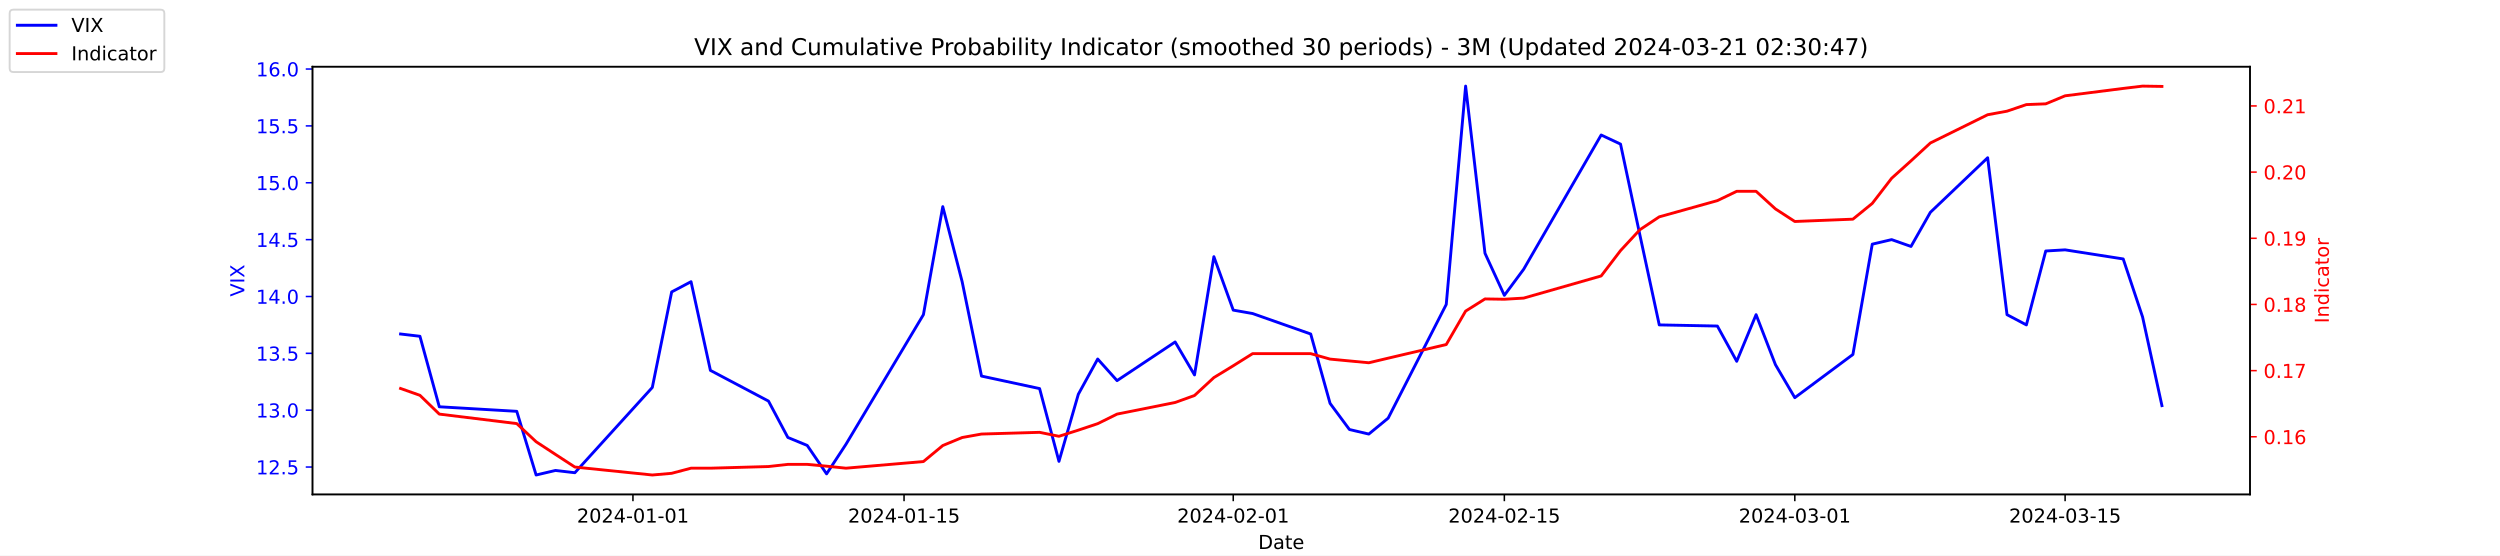
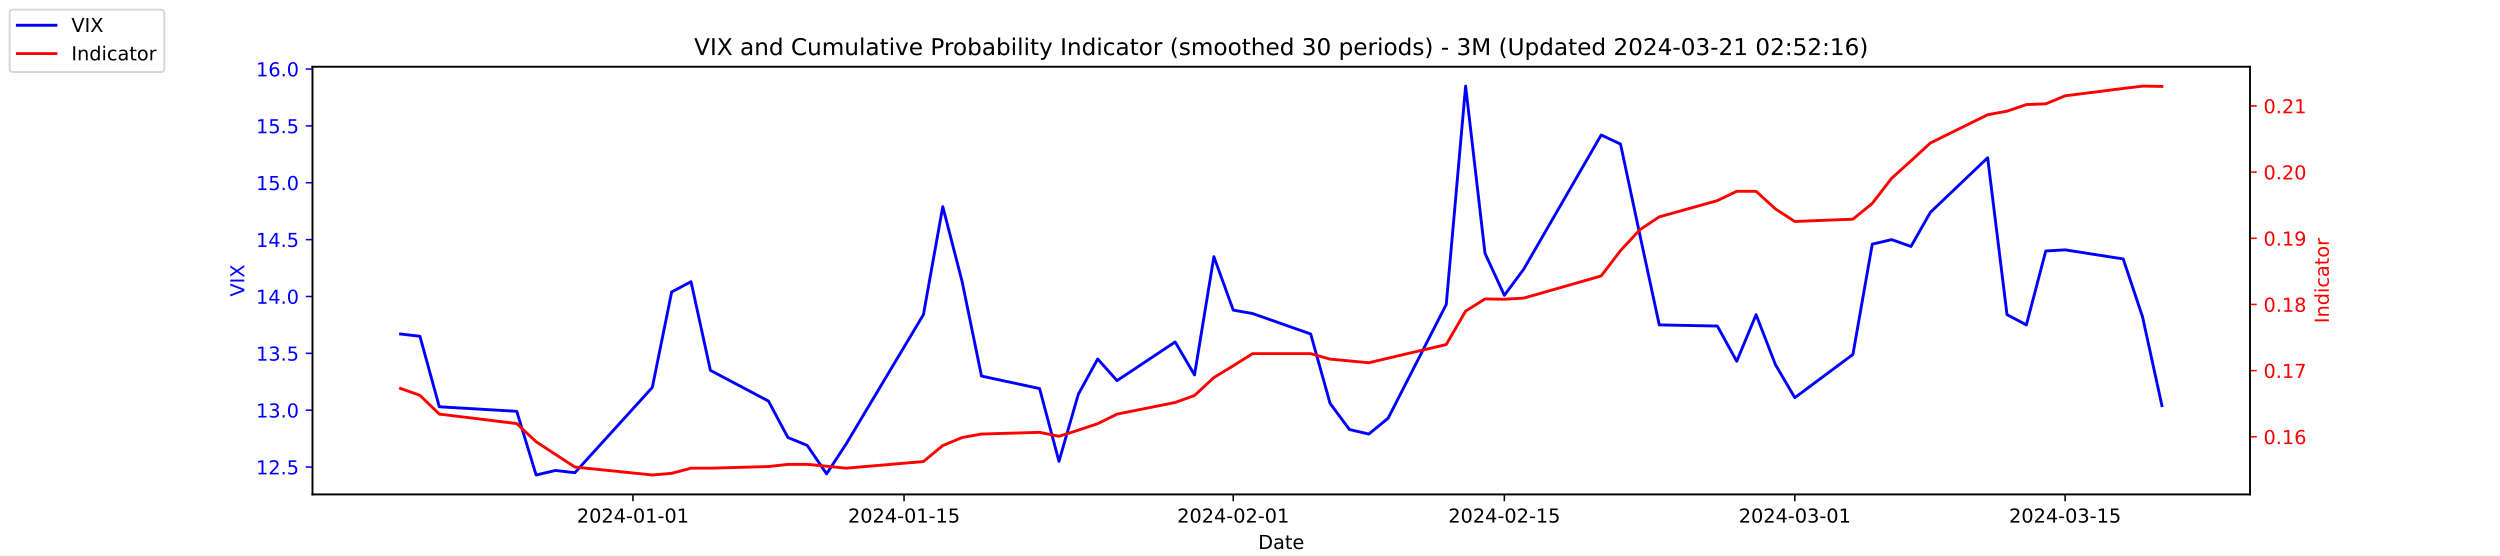
<svg xmlns="http://www.w3.org/2000/svg" xmlns:xlink="http://www.w3.org/1999/xlink" width="1296pt" height="288pt" viewBox="0 0 1296 288" version="1.1">
  <defs>
    <style type="text/css">*{stroke-linejoin: round; stroke-linecap: butt}</style>
  </defs>
  <g id="figure_1">
    <g id="patch_1">
      <path d="M 0 288  L 1296 288  L 1296 0  L 0 0  z " style="fill: #ffffff" />
    </g>
    <g id="axes_1">
      <g id="patch_2">
        <path d="M 162 256.32  L 1166.4 256.32  L 1166.4 34.56  L 162 34.56  z " style="fill: #ffffff" />
      </g>
      <g id="matplotlib.axis_1">
        <g id="xtick_1">
          <g id="line2d_1">
            <defs>
-               <path id="m06b778bde9" d="M 0 0  L 0 3.5  " style="stroke: #000000; stroke-width: 0.8" />
+               <path id="m23dea04b73" d="M 0 0  L 0 3.5  " style="stroke: #000000; stroke-width: 0.8" />
            </defs>
            <g>
-               <use xlink:href="#m06b778bde9" x="328.117" y="256.32" style="stroke: #000000; stroke-width: 0.8" />
+               <use xlink:href="#m23dea04b73" x="328.117" y="256.32" style="stroke: #000000; stroke-width: 0.8" />
            </g>
          </g>
          <g id="text_1">
            <g transform="translate(299.0595 270.9184) scale(0.1 -0.1)">
              <defs>
                <path id="DejaVuSans-32" d="M 1228 531  L 3431 531  L 3431 0  L 469 0  L 469 531  Q 828 903 1448 1529  Q 2069 2156 2228 2338  Q 2531 2678 2651 2914  Q 2772 3150 2772 3378  Q 2772 3750 2511 3984  Q 2250 4219 1831 4219  Q 1534 4219 1204 4116  Q 875 4013 500 3803  L 500 4441  Q 881 4594 1212 4672  Q 1544 4750 1819 4750  Q 2544 4750 2975 4387  Q 3406 4025 3406 3419  Q 3406 3131 3298 2873  Q 3191 2616 2906 2266  Q 2828 2175 2409 1742  Q 1991 1309 1228 531  z " transform="scale(0.015625)" />
                <path id="DejaVuSans-30" d="M 2034 4250  Q 1547 4250 1301 3770  Q 1056 3291 1056 2328  Q 1056 1369 1301 889  Q 1547 409 2034 409  Q 2525 409 2770 889  Q 3016 1369 3016 2328  Q 3016 3291 2770 3770  Q 2525 4250 2034 4250  z M 2034 4750  Q 2819 4750 3233 4129  Q 3647 3509 3647 2328  Q 3647 1150 3233 529  Q 2819 -91 2034 -91  Q 1250 -91 836 529  Q 422 1150 422 2328  Q 422 3509 836 4129  Q 1250 4750 2034 4750  z " transform="scale(0.015625)" />
                <path id="DejaVuSans-34" d="M 2419 4116  L 825 1625  L 2419 1625  L 2419 4116  z M 2253 4666  L 3047 4666  L 3047 1625  L 3713 1625  L 3713 1100  L 3047 1100  L 3047 0  L 2419 0  L 2419 1100  L 313 1100  L 313 1709  L 2253 4666  z " transform="scale(0.015625)" />
                <path id="DejaVuSans-2d" d="M 313 2009  L 1997 2009  L 1997 1497  L 313 1497  L 313 2009  z " transform="scale(0.015625)" />
                <path id="DejaVuSans-31" d="M 794 531  L 1825 531  L 1825 4091  L 703 3866  L 703 4441  L 1819 4666  L 2450 4666  L 2450 531  L 3481 531  L 3481 0  L 794 0  L 794 531  z " transform="scale(0.015625)" />
              </defs>
              <use xlink:href="#DejaVuSans-32" />
              <use xlink:href="#DejaVuSans-30" x="63.623" />
              <use xlink:href="#DejaVuSans-32" x="127.246" />
              <use xlink:href="#DejaVuSans-34" x="190.869" />
              <use xlink:href="#DejaVuSans-2d" x="254.492" />
              <use xlink:href="#DejaVuSans-30" x="290.576" />
              <use xlink:href="#DejaVuSans-31" x="354.199" />
              <use xlink:href="#DejaVuSans-2d" x="417.822" />
              <use xlink:href="#DejaVuSans-30" x="453.906" />
              <use xlink:href="#DejaVuSans-31" x="517.529" />
            </g>
          </g>
        </g>
        <g id="xtick_2">
          <g id="line2d_2">
            <g>
-               <use xlink:href="#m06b778bde9" x="468.657" y="256.32" style="stroke: #000000; stroke-width: 0.8" />
+               <use xlink:href="#m23dea04b73" x="468.657" y="256.32" style="stroke: #000000; stroke-width: 0.8" />
            </g>
          </g>
          <g id="text_2">
            <g transform="translate(439.5994 270.9184) scale(0.1 -0.1)">
              <defs>
                <path id="DejaVuSans-35" d="M 691 4666  L 3169 4666  L 3169 4134  L 1269 4134  L 1269 2991  Q 1406 3038 1543 3061  Q 1681 3084 1819 3084  Q 2600 3084 3056 2656  Q 3513 2228 3513 1497  Q 3513 744 3044 326  Q 2575 -91 1722 -91  Q 1428 -91 1123 -41  Q 819 9 494 109  L 494 744  Q 775 591 1075 516  Q 1375 441 1709 441  Q 2250 441 2565 725  Q 2881 1009 2881 1497  Q 2881 1984 2565 2268  Q 2250 2553 1709 2553  Q 1456 2553 1204 2497  Q 953 2441 691 2322  L 691 4666  z " transform="scale(0.015625)" />
              </defs>
              <use xlink:href="#DejaVuSans-32" />
              <use xlink:href="#DejaVuSans-30" x="63.623" />
              <use xlink:href="#DejaVuSans-32" x="127.246" />
              <use xlink:href="#DejaVuSans-34" x="190.869" />
              <use xlink:href="#DejaVuSans-2d" x="254.492" />
              <use xlink:href="#DejaVuSans-30" x="290.576" />
              <use xlink:href="#DejaVuSans-31" x="354.199" />
              <use xlink:href="#DejaVuSans-2d" x="417.822" />
              <use xlink:href="#DejaVuSans-31" x="453.906" />
              <use xlink:href="#DejaVuSans-35" x="517.529" />
            </g>
          </g>
        </g>
        <g id="xtick_3">
          <g id="line2d_3">
            <g>
-               <use xlink:href="#m06b778bde9" x="639.313" y="256.32" style="stroke: #000000; stroke-width: 0.8" />
+               <use xlink:href="#m23dea04b73" x="639.313" y="256.32" style="stroke: #000000; stroke-width: 0.8" />
            </g>
          </g>
          <g id="text_3">
            <g transform="translate(610.2549 270.9184) scale(0.1 -0.1)">
              <use xlink:href="#DejaVuSans-32" />
              <use xlink:href="#DejaVuSans-30" x="63.623" />
              <use xlink:href="#DejaVuSans-32" x="127.246" />
              <use xlink:href="#DejaVuSans-34" x="190.869" />
              <use xlink:href="#DejaVuSans-2d" x="254.492" />
              <use xlink:href="#DejaVuSans-30" x="290.576" />
              <use xlink:href="#DejaVuSans-32" x="354.199" />
              <use xlink:href="#DejaVuSans-2d" x="417.822" />
              <use xlink:href="#DejaVuSans-30" x="453.906" />
              <use xlink:href="#DejaVuSans-31" x="517.529" />
            </g>
          </g>
        </g>
        <g id="xtick_4">
          <g id="line2d_4">
            <g>
-               <use xlink:href="#m06b778bde9" x="779.853" y="256.32" style="stroke: #000000; stroke-width: 0.8" />
+               <use xlink:href="#m23dea04b73" x="779.853" y="256.32" style="stroke: #000000; stroke-width: 0.8" />
            </g>
          </g>
          <g id="text_4">
            <g transform="translate(750.7948 270.9184) scale(0.1 -0.1)">
              <use xlink:href="#DejaVuSans-32" />
              <use xlink:href="#DejaVuSans-30" x="63.623" />
              <use xlink:href="#DejaVuSans-32" x="127.246" />
              <use xlink:href="#DejaVuSans-34" x="190.869" />
              <use xlink:href="#DejaVuSans-2d" x="254.492" />
              <use xlink:href="#DejaVuSans-30" x="290.576" />
              <use xlink:href="#DejaVuSans-32" x="354.199" />
              <use xlink:href="#DejaVuSans-2d" x="417.822" />
              <use xlink:href="#DejaVuSans-31" x="453.906" />
              <use xlink:href="#DejaVuSans-35" x="517.529" />
            </g>
          </g>
        </g>
        <g id="xtick_5">
          <g id="line2d_5">
            <g>
-               <use xlink:href="#m06b778bde9" x="930.431" y="256.32" style="stroke: #000000; stroke-width: 0.8" />
+               <use xlink:href="#m23dea04b73" x="930.431" y="256.32" style="stroke: #000000; stroke-width: 0.8" />
            </g>
          </g>
          <g id="text_5">
            <g transform="translate(901.3732 270.9184) scale(0.1 -0.1)">
              <defs>
                <path id="DejaVuSans-33" d="M 2597 2516  Q 3050 2419 3304 2112  Q 3559 1806 3559 1356  Q 3559 666 3084 287  Q 2609 -91 1734 -91  Q 1441 -91 1130 -33  Q 819 25 488 141  L 488 750  Q 750 597 1062 519  Q 1375 441 1716 441  Q 2309 441 2620 675  Q 2931 909 2931 1356  Q 2931 1769 2642 2001  Q 2353 2234 1838 2234  L 1294 2234  L 1294 2753  L 1863 2753  Q 2328 2753 2575 2939  Q 2822 3125 2822 3475  Q 2822 3834 2567 4026  Q 2313 4219 1838 4219  Q 1578 4219 1281 4162  Q 984 4106 628 3988  L 628 4550  Q 988 4650 1302 4700  Q 1616 4750 1894 4750  Q 2613 4750 3031 4423  Q 3450 4097 3450 3541  Q 3450 3153 3228 2886  Q 3006 2619 2597 2516  z " transform="scale(0.015625)" />
              </defs>
              <use xlink:href="#DejaVuSans-32" />
              <use xlink:href="#DejaVuSans-30" x="63.623" />
              <use xlink:href="#DejaVuSans-32" x="127.246" />
              <use xlink:href="#DejaVuSans-34" x="190.869" />
              <use xlink:href="#DejaVuSans-2d" x="254.492" />
              <use xlink:href="#DejaVuSans-30" x="290.576" />
              <use xlink:href="#DejaVuSans-33" x="354.199" />
              <use xlink:href="#DejaVuSans-2d" x="417.822" />
              <use xlink:href="#DejaVuSans-30" x="453.906" />
              <use xlink:href="#DejaVuSans-31" x="517.529" />
            </g>
          </g>
        </g>
        <g id="xtick_6">
          <g id="line2d_6">
            <g>
-               <use xlink:href="#m06b778bde9" x="1070.553" y="256.32" style="stroke: #000000; stroke-width: 0.8" />
+               <use xlink:href="#m23dea04b73" x="1070.553" y="256.32" style="stroke: #000000; stroke-width: 0.8" />
            </g>
          </g>
          <g id="text_6">
            <g transform="translate(1041.495 270.9184) scale(0.1 -0.1)">
              <use xlink:href="#DejaVuSans-32" />
              <use xlink:href="#DejaVuSans-30" x="63.623" />
              <use xlink:href="#DejaVuSans-32" x="127.246" />
              <use xlink:href="#DejaVuSans-34" x="190.869" />
              <use xlink:href="#DejaVuSans-2d" x="254.492" />
              <use xlink:href="#DejaVuSans-30" x="290.576" />
              <use xlink:href="#DejaVuSans-33" x="354.199" />
              <use xlink:href="#DejaVuSans-2d" x="417.822" />
              <use xlink:href="#DejaVuSans-31" x="453.906" />
              <use xlink:href="#DejaVuSans-35" x="517.529" />
            </g>
          </g>
        </g>
        <g id="text_7">
          <g transform="translate(652.2492 284.5966) scale(0.1 -0.1)">
            <defs>
              <path id="DejaVuSans-44" d="M 1259 4147  L 1259 519  L 2022 519  Q 2988 519 3436 956  Q 3884 1394 3884 2338  Q 3884 3275 3436 3711  Q 2988 4147 2022 4147  L 1259 4147  z M 628 4666  L 1925 4666  Q 3281 4666 3915 4102  Q 4550 3538 4550 2338  Q 4550 1131 3912 565  Q 3275 0 1925 0  L 628 0  L 628 4666  z " transform="scale(0.015625)" />
              <path id="DejaVuSans-61" d="M 2194 1759  Q 1497 1759 1228 1600  Q 959 1441 959 1056  Q 959 750 1161 570  Q 1363 391 1709 391  Q 2188 391 2477 730  Q 2766 1069 2766 1631  L 2766 1759  L 2194 1759  z M 3341 1997  L 3341 0  L 2766 0  L 2766 531  Q 2569 213 2275 61  Q 1981 -91 1556 -91  Q 1019 -91 701 211  Q 384 513 384 1019  Q 384 1609 779 1909  Q 1175 2209 1959 2209  L 2766 2209  L 2766 2266  Q 2766 2663 2505 2880  Q 2244 3097 1772 3097  Q 1472 3097 1187 3025  Q 903 2953 641 2809  L 641 3341  Q 956 3463 1253 3523  Q 1550 3584 1831 3584  Q 2591 3584 2966 3190  Q 3341 2797 3341 1997  z " transform="scale(0.015625)" />
              <path id="DejaVuSans-74" d="M 1172 4494  L 1172 3500  L 2356 3500  L 2356 3053  L 1172 3053  L 1172 1153  Q 1172 725 1289 603  Q 1406 481 1766 481  L 2356 481  L 2356 0  L 1766 0  Q 1100 0 847 248  Q 594 497 594 1153  L 594 3053  L 172 3053  L 172 3500  L 594 3500  L 594 4494  L 1172 4494  z " transform="scale(0.015625)" />
              <path id="DejaVuSans-65" d="M 3597 1894  L 3597 1613  L 953 1613  Q 991 1019 1311 708  Q 1631 397 2203 397  Q 2534 397 2845 478  Q 3156 559 3463 722  L 3463 178  Q 3153 47 2828 -22  Q 2503 -91 2169 -91  Q 1331 -91 842 396  Q 353 884 353 1716  Q 353 2575 817 3079  Q 1281 3584 2069 3584  Q 2775 3584 3186 3129  Q 3597 2675 3597 1894  z M 3022 2063  Q 3016 2534 2758 2815  Q 2500 3097 2075 3097  Q 1594 3097 1305 2825  Q 1016 2553 972 2059  L 3022 2063  z " transform="scale(0.015625)" />
            </defs>
            <use xlink:href="#DejaVuSans-44" />
            <use xlink:href="#DejaVuSans-61" x="77.002" />
            <use xlink:href="#DejaVuSans-74" x="138.281" />
            <use xlink:href="#DejaVuSans-65" x="177.49" />
          </g>
        </g>
      </g>
      <g id="matplotlib.axis_2">
        <g id="ytick_1">
          <g id="line2d_7">
            <defs>
-               <path id="m1f80be4974" d="M 0 0  L -3.5 0  " style="stroke: #0000ff; stroke-width: 0.8" />
+               <path id="m396285d106" d="M 0 0  L -3.5 0  " style="stroke: #0000ff; stroke-width: 0.8" />
            </defs>
            <g>
-               <use xlink:href="#m1f80be4974" x="162" y="242.114" style="fill: #0000ff; stroke: #0000ff; stroke-width: 0.8" />
+               <use xlink:href="#m396285d106" x="162" y="242.114" style="fill: #0000ff; stroke: #0000ff; stroke-width: 0.8" />
            </g>
          </g>
          <g id="text_8">
            <g style="fill: #0000ff" transform="translate(132.7344 245.9129) scale(0.1 -0.1)">
              <defs>
                <path id="DejaVuSans-2e" d="M 684 794  L 1344 794  L 1344 0  L 684 0  L 684 794  z " transform="scale(0.015625)" />
              </defs>
              <use xlink:href="#DejaVuSans-31" />
              <use xlink:href="#DejaVuSans-32" x="63.623" />
              <use xlink:href="#DejaVuSans-2e" x="127.246" />
              <use xlink:href="#DejaVuSans-35" x="159.033" />
            </g>
          </g>
        </g>
        <g id="ytick_2">
          <g id="line2d_8">
            <g>
-               <use xlink:href="#m1f80be4974" x="162" y="212.64" style="fill: #0000ff; stroke: #0000ff; stroke-width: 0.8" />
+               <use xlink:href="#m396285d106" x="162" y="212.64" style="fill: #0000ff; stroke: #0000ff; stroke-width: 0.8" />
            </g>
          </g>
          <g id="text_9">
            <g style="fill: #0000ff" transform="translate(132.7344 216.4392) scale(0.1 -0.1)">
              <use xlink:href="#DejaVuSans-31" />
              <use xlink:href="#DejaVuSans-33" x="63.623" />
              <use xlink:href="#DejaVuSans-2e" x="127.246" />
              <use xlink:href="#DejaVuSans-30" x="159.033" />
            </g>
          </g>
        </g>
        <g id="ytick_3">
          <g id="line2d_9">
            <g>
-               <use xlink:href="#m1f80be4974" x="162" y="183.166" style="fill: #0000ff; stroke: #0000ff; stroke-width: 0.8" />
+               <use xlink:href="#m396285d106" x="162" y="183.166" style="fill: #0000ff; stroke: #0000ff; stroke-width: 0.8" />
            </g>
          </g>
          <g id="text_10">
            <g style="fill: #0000ff" transform="translate(132.7344 186.9656) scale(0.1 -0.1)">
              <use xlink:href="#DejaVuSans-31" />
              <use xlink:href="#DejaVuSans-33" x="63.623" />
              <use xlink:href="#DejaVuSans-2e" x="127.246" />
              <use xlink:href="#DejaVuSans-35" x="159.033" />
            </g>
          </g>
        </g>
        <g id="ytick_4">
          <g id="line2d_10">
            <g>
-               <use xlink:href="#m1f80be4974" x="162" y="153.693" style="fill: #0000ff; stroke: #0000ff; stroke-width: 0.8" />
+               <use xlink:href="#m396285d106" x="162" y="153.693" style="fill: #0000ff; stroke: #0000ff; stroke-width: 0.8" />
            </g>
          </g>
          <g id="text_11">
            <g style="fill: #0000ff" transform="translate(132.7344 157.4919) scale(0.1 -0.1)">
              <use xlink:href="#DejaVuSans-31" />
              <use xlink:href="#DejaVuSans-34" x="63.623" />
              <use xlink:href="#DejaVuSans-2e" x="127.246" />
              <use xlink:href="#DejaVuSans-30" x="159.033" />
            </g>
          </g>
        </g>
        <g id="ytick_5">
          <g id="line2d_11">
            <g>
-               <use xlink:href="#m1f80be4974" x="162" y="124.219" style="fill: #0000ff; stroke: #0000ff; stroke-width: 0.8" />
+               <use xlink:href="#m396285d106" x="162" y="124.219" style="fill: #0000ff; stroke: #0000ff; stroke-width: 0.8" />
            </g>
          </g>
          <g id="text_12">
            <g style="fill: #0000ff" transform="translate(132.7344 128.0182) scale(0.1 -0.1)">
              <use xlink:href="#DejaVuSans-31" />
              <use xlink:href="#DejaVuSans-34" x="63.623" />
              <use xlink:href="#DejaVuSans-2e" x="127.246" />
              <use xlink:href="#DejaVuSans-35" x="159.033" />
            </g>
          </g>
        </g>
        <g id="ytick_6">
          <g id="line2d_12">
            <g>
-               <use xlink:href="#m1f80be4974" x="162" y="94.745" style="fill: #0000ff; stroke: #0000ff; stroke-width: 0.8" />
+               <use xlink:href="#m396285d106" x="162" y="94.745" style="fill: #0000ff; stroke: #0000ff; stroke-width: 0.8" />
            </g>
          </g>
          <g id="text_13">
            <g style="fill: #0000ff" transform="translate(132.7344 98.5445) scale(0.1 -0.1)">
              <use xlink:href="#DejaVuSans-31" />
              <use xlink:href="#DejaVuSans-35" x="63.623" />
              <use xlink:href="#DejaVuSans-2e" x="127.246" />
              <use xlink:href="#DejaVuSans-30" x="159.033" />
            </g>
          </g>
        </g>
        <g id="ytick_7">
          <g id="line2d_13">
            <g>
-               <use xlink:href="#m1f80be4974" x="162" y="65.272" style="fill: #0000ff; stroke: #0000ff; stroke-width: 0.8" />
+               <use xlink:href="#m396285d106" x="162" y="65.272" style="fill: #0000ff; stroke: #0000ff; stroke-width: 0.8" />
            </g>
          </g>
          <g id="text_14">
            <g style="fill: #0000ff" transform="translate(132.7344 69.07082) scale(0.1 -0.1)">
              <use xlink:href="#DejaVuSans-31" />
              <use xlink:href="#DejaVuSans-35" x="63.623" />
              <use xlink:href="#DejaVuSans-2e" x="127.246" />
              <use xlink:href="#DejaVuSans-35" x="159.033" />
            </g>
          </g>
        </g>
        <g id="ytick_8">
          <g id="line2d_14">
            <g>
-               <use xlink:href="#m1f80be4974" x="162" y="35.798" style="fill: #0000ff; stroke: #0000ff; stroke-width: 0.8" />
+               <use xlink:href="#m396285d106" x="162" y="35.798" style="fill: #0000ff; stroke: #0000ff; stroke-width: 0.8" />
            </g>
          </g>
          <g id="text_15">
            <g style="fill: #0000ff" transform="translate(132.7344 39.59714) scale(0.1 -0.1)">
              <defs>
                <path id="DejaVuSans-36" d="M 2113 2584  Q 1688 2584 1439 2293  Q 1191 2003 1191 1497  Q 1191 994 1439 701  Q 1688 409 2113 409  Q 2538 409 2786 701  Q 3034 994 3034 1497  Q 3034 2003 2786 2293  Q 2538 2584 2113 2584  z M 3366 4563  L 3366 3988  Q 3128 4100 2886 4159  Q 2644 4219 2406 4219  Q 1781 4219 1451 3797  Q 1122 3375 1075 2522  Q 1259 2794 1537 2939  Q 1816 3084 2150 3084  Q 2853 3084 3261 2657  Q 3669 2231 3669 1497  Q 3669 778 3244 343  Q 2819 -91 2113 -91  Q 1303 -91 875 529  Q 447 1150 447 2328  Q 447 3434 972 4092  Q 1497 4750 2381 4750  Q 2619 4750 2861 4703  Q 3103 4656 3366 4563  z " transform="scale(0.015625)" />
              </defs>
              <use xlink:href="#DejaVuSans-31" />
              <use xlink:href="#DejaVuSans-36" x="63.623" />
              <use xlink:href="#DejaVuSans-2e" x="127.246" />
              <use xlink:href="#DejaVuSans-30" x="159.033" />
            </g>
          </g>
        </g>
        <g id="text_16">
          <g style="fill: #0000ff" transform="translate(126.6547 153.7603) rotate(-90) scale(0.1 -0.1)">
            <defs>
              <path id="DejaVuSans-56" d="M 1831 0  L 50 4666  L 709 4666  L 2188 738  L 3669 4666  L 4325 4666  L 2547 0  L 1831 0  z " transform="scale(0.015625)" />
              <path id="DejaVuSans-49" d="M 628 4666  L 1259 4666  L 1259 0  L 628 0  L 628 4666  z " transform="scale(0.015625)" />
              <path id="DejaVuSans-58" d="M 403 4666  L 1081 4666  L 2241 2931  L 3406 4666  L 4084 4666  L 2584 2425  L 4184 0  L 3506 0  L 2194 1984  L 872 0  L 191 0  L 1856 2491  L 403 4666  z " transform="scale(0.015625)" />
            </defs>
            <use xlink:href="#DejaVuSans-56" />
            <use xlink:href="#DejaVuSans-49" x="68.408" />
            <use xlink:href="#DejaVuSans-58" x="97.9" />
          </g>
        </g>
      </g>
      <g id="line2d_15">
-         <path d="M 207.655 173.145  L 217.693 174.324  L 227.732 210.872  L 267.886 213.23  L 277.924 246.24  L 287.963 243.882  L 298.002 245.061  L 338.156 200.851  L 348.194 151.335  L 358.233 146.029  L 368.272 192.008  L 398.387 207.924  L 408.426 226.787  L 418.464 230.914  L 428.503 245.651  L 438.541 230.324  L 478.696 163.124  L 488.734 107.124  L 498.773 146.029  L 508.811 194.956  L 538.927 201.44  L 548.966 239.166  L 559.004 204.387  L 569.043 186.114  L 579.081 197.314  L 609.197 177.272  L 619.236 194.366  L 629.274 133.061  L 639.313 160.766  L 649.351 162.535  L 679.467 173.145  L 689.506 209.103  L 699.544 222.661  L 709.583 225.019  L 719.621 216.766  L 749.737 157.819  L 759.775 44.64  L 769.814 131.293  L 779.853 153.103  L 789.891 139.545  L 830.045 69.987  L 840.084 74.703  L 850.123 121.861  L 860.161 168.429  L 890.277 169.019  L 900.315 187.293  L 910.354 163.124  L 920.392 189.061  L 930.431 206.156  L 960.547 183.756  L 970.585 126.577  L 980.624 124.219  L 990.662 127.756  L 1000.701 110.072  L 1030.398 81.777  L 1040.437 163.124  L 1050.476 168.429  L 1060.514 130.114  L 1070.553 129.524  L 1100.668 134.24  L 1110.707 164.303  L 1120.745 210.282  " clip-path="url(#p7c8739cac2)" style="fill: none; stroke: #0000ff; stroke-width: 1.5; stroke-linecap: square" />
+         <path d="M 207.655 173.145  L 217.693 174.324  L 227.732 210.872  L 267.886 213.23  L 277.924 246.24  L 287.963 243.882  L 298.002 245.061  L 338.156 200.851  L 348.194 151.335  L 358.233 146.029  L 368.272 192.008  L 398.387 207.924  L 408.426 226.787  L 418.464 230.914  L 428.503 245.651  L 438.541 230.324  L 478.696 163.124  L 488.734 107.124  L 498.773 146.029  L 508.811 194.956  L 538.927 201.44  L 548.966 239.166  L 559.004 204.387  L 569.043 186.114  L 579.081 197.314  L 609.197 177.272  L 619.236 194.366  L 629.274 133.061  L 639.313 160.766  L 649.351 162.535  L 679.467 173.145  L 689.506 209.103  L 699.544 222.661  L 709.583 225.019  L 719.621 216.766  L 749.737 157.819  L 759.775 44.64  L 769.814 131.293  L 779.853 153.103  L 789.891 139.545  L 830.045 69.987  L 840.084 74.703  L 850.123 121.861  L 860.161 168.429  L 890.277 169.019  L 900.315 187.293  L 910.354 163.124  L 920.392 189.061  L 930.431 206.156  L 960.547 183.756  L 970.585 126.577  L 980.624 124.219  L 990.662 127.756  L 1000.701 110.072  L 1030.398 81.777  L 1040.437 163.124  L 1050.476 168.429  L 1060.514 130.114  L 1070.553 129.524  L 1100.668 134.24  L 1110.707 164.303  L 1120.745 210.282  " clip-path="url(#pebd09034b5)" style="fill: none; stroke: #0000ff; stroke-width: 1.5; stroke-linecap: square" />
      </g>
      <g id="patch_3">
        <path d="M 162 256.32  L 162 34.56  " style="fill: none; stroke: #000000; stroke-width: 0.8; stroke-linejoin: miter; stroke-linecap: square" />
      </g>
      <g id="patch_4">
        <path d="M 1166.4 256.32  L 1166.4 34.56  " style="fill: none; stroke: #000000; stroke-width: 0.8; stroke-linejoin: miter; stroke-linecap: square" />
      </g>
      <g id="patch_5">
        <path d="M 162 256.32  L 1166.4 256.32  " style="fill: none; stroke: #000000; stroke-width: 0.8; stroke-linejoin: miter; stroke-linecap: square" />
      </g>
      <g id="patch_6">
        <path d="M 162 34.56  L 1166.4 34.56  " style="fill: none; stroke: #000000; stroke-width: 0.8; stroke-linejoin: miter; stroke-linecap: square" />
      </g>
    </g>
    <g id="axes_2">
      <g id="matplotlib.axis_3">
        <g id="ytick_9">
          <g id="line2d_16">
            <defs>
-               <path id="me314e9405d" d="M 0 0  L 3.5 0  " style="stroke: #ff0000; stroke-width: 0.8" />
+               <path id="m67f8bf1cbc" d="M 0 0  L 3.5 0  " style="stroke: #ff0000; stroke-width: 0.8" />
            </defs>
            <g>
-               <use xlink:href="#me314e9405d" x="1166.4" y="226.43" style="fill: #ff0000; stroke: #ff0000; stroke-width: 0.8" />
+               <use xlink:href="#m67f8bf1cbc" x="1166.4" y="226.43" style="fill: #ff0000; stroke: #ff0000; stroke-width: 0.8" />
            </g>
          </g>
          <g id="text_17">
            <g style="fill: #ff0000" transform="translate(1173.4 230.2292) scale(0.1 -0.1)">
              <use xlink:href="#DejaVuSans-30" />
              <use xlink:href="#DejaVuSans-2e" x="63.623" />
              <use xlink:href="#DejaVuSans-31" x="95.41" />
              <use xlink:href="#DejaVuSans-36" x="159.033" />
            </g>
          </g>
        </g>
        <g id="ytick_10">
          <g id="line2d_17">
            <g>
-               <use xlink:href="#me314e9405d" x="1166.4" y="192.128" style="fill: #ff0000; stroke: #ff0000; stroke-width: 0.8" />
+               <use xlink:href="#m67f8bf1cbc" x="1166.4" y="192.128" style="fill: #ff0000; stroke: #ff0000; stroke-width: 0.8" />
            </g>
          </g>
          <g id="text_18">
            <g style="fill: #ff0000" transform="translate(1173.4 195.927) scale(0.1 -0.1)">
              <defs>
                <path id="DejaVuSans-37" d="M 525 4666  L 3525 4666  L 3525 4397  L 1831 0  L 1172 0  L 2766 4134  L 525 4134  L 525 4666  z " transform="scale(0.015625)" />
              </defs>
              <use xlink:href="#DejaVuSans-30" />
              <use xlink:href="#DejaVuSans-2e" x="63.623" />
              <use xlink:href="#DejaVuSans-31" x="95.41" />
              <use xlink:href="#DejaVuSans-37" x="159.033" />
            </g>
          </g>
        </g>
        <g id="ytick_11">
          <g id="line2d_18">
            <g>
-               <use xlink:href="#me314e9405d" x="1166.4" y="157.825" style="fill: #ff0000; stroke: #ff0000; stroke-width: 0.8" />
+               <use xlink:href="#m67f8bf1cbc" x="1166.4" y="157.825" style="fill: #ff0000; stroke: #ff0000; stroke-width: 0.8" />
            </g>
          </g>
          <g id="text_19">
            <g style="fill: #ff0000" transform="translate(1173.4 161.6247) scale(0.1 -0.1)">
              <defs>
                <path id="DejaVuSans-38" d="M 2034 2216  Q 1584 2216 1326 1975  Q 1069 1734 1069 1313  Q 1069 891 1326 650  Q 1584 409 2034 409  Q 2484 409 2743 651  Q 3003 894 3003 1313  Q 3003 1734 2745 1975  Q 2488 2216 2034 2216  z M 1403 2484  Q 997 2584 770 2862  Q 544 3141 544 3541  Q 544 4100 942 4425  Q 1341 4750 2034 4750  Q 2731 4750 3128 4425  Q 3525 4100 3525 3541  Q 3525 3141 3298 2862  Q 3072 2584 2669 2484  Q 3125 2378 3379 2068  Q 3634 1759 3634 1313  Q 3634 634 3220 271  Q 2806 -91 2034 -91  Q 1263 -91 848 271  Q 434 634 434 1313  Q 434 1759 690 2068  Q 947 2378 1403 2484  z M 1172 3481  Q 1172 3119 1398 2916  Q 1625 2713 2034 2713  Q 2441 2713 2670 2916  Q 2900 3119 2900 3481  Q 2900 3844 2670 4047  Q 2441 4250 2034 4250  Q 1625 4250 1398 4047  Q 1172 3844 1172 3481  z " transform="scale(0.015625)" />
              </defs>
              <use xlink:href="#DejaVuSans-30" />
              <use xlink:href="#DejaVuSans-2e" x="63.623" />
              <use xlink:href="#DejaVuSans-31" x="95.41" />
              <use xlink:href="#DejaVuSans-38" x="159.033" />
            </g>
          </g>
        </g>
        <g id="ytick_12">
          <g id="line2d_19">
            <g>
-               <use xlink:href="#me314e9405d" x="1166.4" y="123.523" style="fill: #ff0000; stroke: #ff0000; stroke-width: 0.8" />
+               <use xlink:href="#m67f8bf1cbc" x="1166.4" y="123.523" style="fill: #ff0000; stroke: #ff0000; stroke-width: 0.8" />
            </g>
          </g>
          <g id="text_20">
            <g style="fill: #ff0000" transform="translate(1173.4 127.3225) scale(0.1 -0.1)">
              <defs>
                <path id="DejaVuSans-39" d="M 703 97  L 703 672  Q 941 559 1184 500  Q 1428 441 1663 441  Q 2288 441 2617 861  Q 2947 1281 2994 2138  Q 2813 1869 2534 1725  Q 2256 1581 1919 1581  Q 1219 1581 811 2004  Q 403 2428 403 3163  Q 403 3881 828 4315  Q 1253 4750 1959 4750  Q 2769 4750 3195 4129  Q 3622 3509 3622 2328  Q 3622 1225 3098 567  Q 2575 -91 1691 -91  Q 1453 -91 1209 -44  Q 966 3 703 97  z M 1959 2075  Q 2384 2075 2632 2365  Q 2881 2656 2881 3163  Q 2881 3666 2632 3958  Q 2384 4250 1959 4250  Q 1534 4250 1286 3958  Q 1038 3666 1038 3163  Q 1038 2656 1286 2365  Q 1534 2075 1959 2075  z " transform="scale(0.015625)" />
              </defs>
              <use xlink:href="#DejaVuSans-30" />
              <use xlink:href="#DejaVuSans-2e" x="63.623" />
              <use xlink:href="#DejaVuSans-31" x="95.41" />
              <use xlink:href="#DejaVuSans-39" x="159.033" />
            </g>
          </g>
        </g>
        <g id="ytick_13">
          <g id="line2d_20">
            <g>
-               <use xlink:href="#me314e9405d" x="1166.4" y="89.221" style="fill: #ff0000; stroke: #ff0000; stroke-width: 0.8" />
+               <use xlink:href="#m67f8bf1cbc" x="1166.4" y="89.221" style="fill: #ff0000; stroke: #ff0000; stroke-width: 0.8" />
            </g>
          </g>
          <g id="text_21">
            <g style="fill: #ff0000" transform="translate(1173.4 93.02023) scale(0.1 -0.1)">
              <use xlink:href="#DejaVuSans-30" />
              <use xlink:href="#DejaVuSans-2e" x="63.623" />
              <use xlink:href="#DejaVuSans-32" x="95.41" />
              <use xlink:href="#DejaVuSans-30" x="159.033" />
            </g>
          </g>
        </g>
        <g id="ytick_14">
          <g id="line2d_21">
            <g>
-               <use xlink:href="#me314e9405d" x="1166.4" y="54.919" style="fill: #ff0000; stroke: #ff0000; stroke-width: 0.8" />
+               <use xlink:href="#m67f8bf1cbc" x="1166.4" y="54.919" style="fill: #ff0000; stroke: #ff0000; stroke-width: 0.8" />
            </g>
          </g>
          <g id="text_22">
            <g style="fill: #ff0000" transform="translate(1173.4 58.71798) scale(0.1 -0.1)">
              <use xlink:href="#DejaVuSans-30" />
              <use xlink:href="#DejaVuSans-2e" x="63.623" />
              <use xlink:href="#DejaVuSans-32" x="95.41" />
              <use xlink:href="#DejaVuSans-31" x="159.033" />
            </g>
          </g>
        </g>
        <g id="text_23">
          <g style="fill: #ff0000" transform="translate(1207.264 167.5353) rotate(-90) scale(0.1 -0.1)">
            <defs>
              <path id="DejaVuSans-6e" d="M 3513 2113  L 3513 0  L 2938 0  L 2938 2094  Q 2938 2591 2744 2837  Q 2550 3084 2163 3084  Q 1697 3084 1428 2787  Q 1159 2491 1159 1978  L 1159 0  L 581 0  L 581 3500  L 1159 3500  L 1159 2956  Q 1366 3272 1645 3428  Q 1925 3584 2291 3584  Q 2894 3584 3203 3211  Q 3513 2838 3513 2113  z " transform="scale(0.015625)" />
              <path id="DejaVuSans-64" d="M 2906 2969  L 2906 4863  L 3481 4863  L 3481 0  L 2906 0  L 2906 525  Q 2725 213 2448 61  Q 2172 -91 1784 -91  Q 1150 -91 751 415  Q 353 922 353 1747  Q 353 2572 751 3078  Q 1150 3584 1784 3584  Q 2172 3584 2448 3432  Q 2725 3281 2906 2969  z M 947 1747  Q 947 1113 1208 752  Q 1469 391 1925 391  Q 2381 391 2643 752  Q 2906 1113 2906 1747  Q 2906 2381 2643 2742  Q 2381 3103 1925 3103  Q 1469 3103 1208 2742  Q 947 2381 947 1747  z " transform="scale(0.015625)" />
              <path id="DejaVuSans-69" d="M 603 3500  L 1178 3500  L 1178 0  L 603 0  L 603 3500  z M 603 4863  L 1178 4863  L 1178 4134  L 603 4134  L 603 4863  z " transform="scale(0.015625)" />
              <path id="DejaVuSans-63" d="M 3122 3366  L 3122 2828  Q 2878 2963 2633 3030  Q 2388 3097 2138 3097  Q 1578 3097 1268 2742  Q 959 2388 959 1747  Q 959 1106 1268 751  Q 1578 397 2138 397  Q 2388 397 2633 464  Q 2878 531 3122 666  L 3122 134  Q 2881 22 2623 -34  Q 2366 -91 2075 -91  Q 1284 -91 818 406  Q 353 903 353 1747  Q 353 2603 823 3093  Q 1294 3584 2113 3584  Q 2378 3584 2631 3529  Q 2884 3475 3122 3366  z " transform="scale(0.015625)" />
              <path id="DejaVuSans-6f" d="M 1959 3097  Q 1497 3097 1228 2736  Q 959 2375 959 1747  Q 959 1119 1226 758  Q 1494 397 1959 397  Q 2419 397 2687 759  Q 2956 1122 2956 1747  Q 2956 2369 2687 2733  Q 2419 3097 1959 3097  z M 1959 3584  Q 2709 3584 3137 3096  Q 3566 2609 3566 1747  Q 3566 888 3137 398  Q 2709 -91 1959 -91  Q 1206 -91 779 398  Q 353 888 353 1747  Q 353 2609 779 3096  Q 1206 3584 1959 3584  z " transform="scale(0.015625)" />
              <path id="DejaVuSans-72" d="M 2631 2963  Q 2534 3019 2420 3045  Q 2306 3072 2169 3072  Q 1681 3072 1420 2755  Q 1159 2438 1159 1844  L 1159 0  L 581 0  L 581 3500  L 1159 3500  L 1159 2956  Q 1341 3275 1631 3429  Q 1922 3584 2338 3584  Q 2397 3584 2469 3576  Q 2541 3569 2628 3553  L 2631 2963  z " transform="scale(0.015625)" />
            </defs>
            <use xlink:href="#DejaVuSans-49" />
            <use xlink:href="#DejaVuSans-6e" x="29.492" />
            <use xlink:href="#DejaVuSans-64" x="92.871" />
            <use xlink:href="#DejaVuSans-69" x="156.348" />
            <use xlink:href="#DejaVuSans-63" x="184.131" />
            <use xlink:href="#DejaVuSans-61" x="239.111" />
            <use xlink:href="#DejaVuSans-74" x="300.391" />
            <use xlink:href="#DejaVuSans-6f" x="339.6" />
            <use xlink:href="#DejaVuSans-72" x="400.781" />
          </g>
        </g>
      </g>
      <g id="line2d_22">
-         <path d="M 207.655 201.387  L 217.693 204.934  L 227.732 214.668  L 267.886 219.589  L 277.924 228.997  L 287.963 235.578  L 298.002 242.113  L 338.156 246.24  L 348.194 245.362  L 358.233 242.708  L 368.272 242.708  L 398.387 241.853  L 408.426 240.732  L 418.464 240.732  L 428.503 241.666  L 438.541 242.708  L 478.696 239.267  L 488.734 230.965  L 498.773 226.812  L 508.811 225.008  L 538.927 224.121  L 548.966 226.173  L 559.004 222.987  L 569.043 219.63  L 579.081 214.668  L 609.197 208.644  L 619.236 205.022  L 629.274 195.734  L 639.313 189.611  L 649.351 183.327  L 679.467 183.327  L 689.506 186.156  L 699.544 187.108  L 709.583 188.056  L 719.621 185.679  L 749.737 178.601  L 759.775 161.274  L 769.814 154.966  L 779.853 155.128  L 789.891 154.532  L 830.045 143.052  L 840.084 129.908  L 850.123 119.074  L 860.161 112.409  L 890.277 104.006  L 900.315 99.174  L 910.354 99.174  L 920.392 108.305  L 930.431 114.817  L 960.547 113.616  L 970.585 105.447  L 980.624 92.415  L 990.662 83.38  L 1000.701 74.125  L 1030.398 59.477  L 1040.437 57.633  L 1050.476 54.222  L 1060.514 53.832  L 1070.553 49.667  L 1100.668 45.844  L 1110.707 44.64  L 1120.745 44.801  " clip-path="url(#p7c8739cac2)" style="fill: none; stroke: #ff0000; stroke-width: 1.5; stroke-linecap: square" />
+         <path d="M 207.655 201.387  L 217.693 204.934  L 227.732 214.668  L 267.886 219.589  L 277.924 228.997  L 287.963 235.578  L 298.002 242.113  L 338.156 246.24  L 348.194 245.362  L 358.233 242.708  L 368.272 242.708  L 398.387 241.853  L 408.426 240.732  L 418.464 240.732  L 428.503 241.666  L 438.541 242.708  L 478.696 239.267  L 488.734 230.965  L 498.773 226.812  L 508.811 225.008  L 538.927 224.121  L 548.966 226.173  L 559.004 222.987  L 569.043 219.63  L 579.081 214.668  L 609.197 208.644  L 619.236 205.022  L 629.274 195.734  L 639.313 189.611  L 649.351 183.327  L 679.467 183.327  L 689.506 186.156  L 699.544 187.108  L 709.583 188.056  L 719.621 185.679  L 749.737 178.601  L 759.775 161.274  L 769.814 154.966  L 779.853 155.128  L 789.891 154.532  L 830.045 143.052  L 840.084 129.908  L 850.123 119.074  L 860.161 112.409  L 890.277 104.006  L 900.315 99.174  L 910.354 99.174  L 920.392 108.305  L 930.431 114.817  L 960.547 113.616  L 970.585 105.447  L 980.624 92.415  L 990.662 83.38  L 1000.701 74.125  L 1030.398 59.477  L 1040.437 57.633  L 1050.476 54.222  L 1060.514 53.832  L 1070.553 49.667  L 1100.668 45.844  L 1110.707 44.64  L 1120.745 44.801  " clip-path="url(#pebd09034b5)" style="fill: none; stroke: #ff0000; stroke-width: 1.5; stroke-linecap: square" />
      </g>
      <g id="patch_7">
        <path d="M 162 256.32  L 162 34.56  " style="fill: none; stroke: #000000; stroke-width: 0.8; stroke-linejoin: miter; stroke-linecap: square" />
      </g>
      <g id="patch_8">
        <path d="M 1166.4 256.32  L 1166.4 34.56  " style="fill: none; stroke: #000000; stroke-width: 0.8; stroke-linejoin: miter; stroke-linecap: square" />
      </g>
      <g id="patch_9">
        <path d="M 162 256.32  L 1166.4 256.32  " style="fill: none; stroke: #000000; stroke-width: 0.8; stroke-linejoin: miter; stroke-linecap: square" />
      </g>
      <g id="patch_10">
        <path d="M 162 34.56  L 1166.4 34.56  " style="fill: none; stroke: #000000; stroke-width: 0.8; stroke-linejoin: miter; stroke-linecap: square" />
      </g>
      <g id="text_24">
        <g transform="translate(359.8481 28.56) scale(0.12 -0.12)">
          <defs>
            <path id="DejaVuSans-20" transform="scale(0.015625)" />
            <path id="DejaVuSans-43" d="M 4122 4306  L 4122 3641  Q 3803 3938 3442 4084  Q 3081 4231 2675 4231  Q 1875 4231 1450 3742  Q 1025 3253 1025 2328  Q 1025 1406 1450 917  Q 1875 428 2675 428  Q 3081 428 3442 575  Q 3803 722 4122 1019  L 4122 359  Q 3791 134 3420 21  Q 3050 -91 2638 -91  Q 1578 -91 968 557  Q 359 1206 359 2328  Q 359 3453 968 4101  Q 1578 4750 2638 4750  Q 3056 4750 3426 4639  Q 3797 4528 4122 4306  z " transform="scale(0.015625)" />
            <path id="DejaVuSans-75" d="M 544 1381  L 544 3500  L 1119 3500  L 1119 1403  Q 1119 906 1312 657  Q 1506 409 1894 409  Q 2359 409 2629 706  Q 2900 1003 2900 1516  L 2900 3500  L 3475 3500  L 3475 0  L 2900 0  L 2900 538  Q 2691 219 2414 64  Q 2138 -91 1772 -91  Q 1169 -91 856 284  Q 544 659 544 1381  z M 1991 3584  L 1991 3584  z " transform="scale(0.015625)" />
            <path id="DejaVuSans-6d" d="M 3328 2828  Q 3544 3216 3844 3400  Q 4144 3584 4550 3584  Q 5097 3584 5394 3201  Q 5691 2819 5691 2113  L 5691 0  L 5113 0  L 5113 2094  Q 5113 2597 4934 2840  Q 4756 3084 4391 3084  Q 3944 3084 3684 2787  Q 3425 2491 3425 1978  L 3425 0  L 2847 0  L 2847 2094  Q 2847 2600 2669 2842  Q 2491 3084 2119 3084  Q 1678 3084 1418 2786  Q 1159 2488 1159 1978  L 1159 0  L 581 0  L 581 3500  L 1159 3500  L 1159 2956  Q 1356 3278 1631 3431  Q 1906 3584 2284 3584  Q 2666 3584 2933 3390  Q 3200 3197 3328 2828  z " transform="scale(0.015625)" />
            <path id="DejaVuSans-6c" d="M 603 4863  L 1178 4863  L 1178 0  L 603 0  L 603 4863  z " transform="scale(0.015625)" />
            <path id="DejaVuSans-76" d="M 191 3500  L 800 3500  L 1894 563  L 2988 3500  L 3597 3500  L 2284 0  L 1503 0  L 191 3500  z " transform="scale(0.015625)" />
            <path id="DejaVuSans-50" d="M 1259 4147  L 1259 2394  L 2053 2394  Q 2494 2394 2734 2622  Q 2975 2850 2975 3272  Q 2975 3691 2734 3919  Q 2494 4147 2053 4147  L 1259 4147  z M 628 4666  L 2053 4666  Q 2838 4666 3239 4311  Q 3641 3956 3641 3272  Q 3641 2581 3239 2228  Q 2838 1875 2053 1875  L 1259 1875  L 1259 0  L 628 0  L 628 4666  z " transform="scale(0.015625)" />
            <path id="DejaVuSans-62" d="M 3116 1747  Q 3116 2381 2855 2742  Q 2594 3103 2138 3103  Q 1681 3103 1420 2742  Q 1159 2381 1159 1747  Q 1159 1113 1420 752  Q 1681 391 2138 391  Q 2594 391 2855 752  Q 3116 1113 3116 1747  z M 1159 2969  Q 1341 3281 1617 3432  Q 1894 3584 2278 3584  Q 2916 3584 3314 3078  Q 3713 2572 3713 1747  Q 3713 922 3314 415  Q 2916 -91 2278 -91  Q 1894 -91 1617 61  Q 1341 213 1159 525  L 1159 0  L 581 0  L 581 4863  L 1159 4863  L 1159 2969  z " transform="scale(0.015625)" />
            <path id="DejaVuSans-79" d="M 2059 -325  Q 1816 -950 1584 -1140  Q 1353 -1331 966 -1331  L 506 -1331  L 506 -850  L 844 -850  Q 1081 -850 1212 -737  Q 1344 -625 1503 -206  L 1606 56  L 191 3500  L 800 3500  L 1894 763  L 2988 3500  L 3597 3500  L 2059 -325  z " transform="scale(0.015625)" />
            <path id="DejaVuSans-28" d="M 1984 4856  Q 1566 4138 1362 3434  Q 1159 2731 1159 2009  Q 1159 1288 1364 580  Q 1569 -128 1984 -844  L 1484 -844  Q 1016 -109 783 600  Q 550 1309 550 2009  Q 550 2706 781 3412  Q 1013 4119 1484 4856  L 1984 4856  z " transform="scale(0.015625)" />
            <path id="DejaVuSans-73" d="M 2834 3397  L 2834 2853  Q 2591 2978 2328 3040  Q 2066 3103 1784 3103  Q 1356 3103 1142 2972  Q 928 2841 928 2578  Q 928 2378 1081 2264  Q 1234 2150 1697 2047  L 1894 2003  Q 2506 1872 2764 1633  Q 3022 1394 3022 966  Q 3022 478 2636 193  Q 2250 -91 1575 -91  Q 1294 -91 989 -36  Q 684 19 347 128  L 347 722  Q 666 556 975 473  Q 1284 391 1588 391  Q 1994 391 2212 530  Q 2431 669 2431 922  Q 2431 1156 2273 1281  Q 2116 1406 1581 1522  L 1381 1569  Q 847 1681 609 1914  Q 372 2147 372 2553  Q 372 3047 722 3315  Q 1072 3584 1716 3584  Q 2034 3584 2315 3537  Q 2597 3491 2834 3397  z " transform="scale(0.015625)" />
            <path id="DejaVuSans-68" d="M 3513 2113  L 3513 0  L 2938 0  L 2938 2094  Q 2938 2591 2744 2837  Q 2550 3084 2163 3084  Q 1697 3084 1428 2787  Q 1159 2491 1159 1978  L 1159 0  L 581 0  L 581 4863  L 1159 4863  L 1159 2956  Q 1366 3272 1645 3428  Q 1925 3584 2291 3584  Q 2894 3584 3203 3211  Q 3513 2838 3513 2113  z " transform="scale(0.015625)" />
            <path id="DejaVuSans-70" d="M 1159 525  L 1159 -1331  L 581 -1331  L 581 3500  L 1159 3500  L 1159 2969  Q 1341 3281 1617 3432  Q 1894 3584 2278 3584  Q 2916 3584 3314 3078  Q 3713 2572 3713 1747  Q 3713 922 3314 415  Q 2916 -91 2278 -91  Q 1894 -91 1617 61  Q 1341 213 1159 525  z M 3116 1747  Q 3116 2381 2855 2742  Q 2594 3103 2138 3103  Q 1681 3103 1420 2742  Q 1159 2381 1159 1747  Q 1159 1113 1420 752  Q 1681 391 2138 391  Q 2594 391 2855 752  Q 3116 1113 3116 1747  z " transform="scale(0.015625)" />
            <path id="DejaVuSans-29" d="M 513 4856  L 1013 4856  Q 1481 4119 1714 3412  Q 1947 2706 1947 2009  Q 1947 1309 1714 600  Q 1481 -109 1013 -844  L 513 -844  Q 928 -128 1133 580  Q 1338 1288 1338 2009  Q 1338 2731 1133 3434  Q 928 4138 513 4856  z " transform="scale(0.015625)" />
            <path id="DejaVuSans-4d" d="M 628 4666  L 1569 4666  L 2759 1491  L 3956 4666  L 4897 4666  L 4897 0  L 4281 0  L 4281 4097  L 3078 897  L 2444 897  L 1241 4097  L 1241 0  L 628 0  L 628 4666  z " transform="scale(0.015625)" />
            <path id="DejaVuSans-55" d="M 556 4666  L 1191 4666  L 1191 1831  Q 1191 1081 1462 751  Q 1734 422 2344 422  Q 2950 422 3222 751  Q 3494 1081 3494 1831  L 3494 4666  L 4128 4666  L 4128 1753  Q 4128 841 3676 375  Q 3225 -91 2344 -91  Q 1459 -91 1007 375  Q 556 841 556 1753  L 556 4666  z " transform="scale(0.015625)" />
            <path id="DejaVuSans-3a" d="M 750 794  L 1409 794  L 1409 0  L 750 0  L 750 794  z M 750 3309  L 1409 3309  L 1409 2516  L 750 2516  L 750 3309  z " transform="scale(0.015625)" />
          </defs>
          <use xlink:href="#DejaVuSans-56" />
          <use xlink:href="#DejaVuSans-49" x="68.408" />
          <use xlink:href="#DejaVuSans-58" x="97.9" />
          <use xlink:href="#DejaVuSans-20" x="166.406" />
          <use xlink:href="#DejaVuSans-61" x="198.193" />
          <use xlink:href="#DejaVuSans-6e" x="259.473" />
          <use xlink:href="#DejaVuSans-64" x="322.852" />
          <use xlink:href="#DejaVuSans-20" x="386.328" />
          <use xlink:href="#DejaVuSans-43" x="418.115" />
          <use xlink:href="#DejaVuSans-75" x="487.939" />
          <use xlink:href="#DejaVuSans-6d" x="551.318" />
          <use xlink:href="#DejaVuSans-75" x="648.73" />
          <use xlink:href="#DejaVuSans-6c" x="712.109" />
          <use xlink:href="#DejaVuSans-61" x="739.893" />
          <use xlink:href="#DejaVuSans-74" x="801.172" />
          <use xlink:href="#DejaVuSans-69" x="840.381" />
          <use xlink:href="#DejaVuSans-76" x="868.164" />
          <use xlink:href="#DejaVuSans-65" x="927.344" />
          <use xlink:href="#DejaVuSans-20" x="988.867" />
          <use xlink:href="#DejaVuSans-50" x="1020.654" />
          <use xlink:href="#DejaVuSans-72" x="1079.207" />
          <use xlink:href="#DejaVuSans-6f" x="1118.07" />
          <use xlink:href="#DejaVuSans-62" x="1179.252" />
          <use xlink:href="#DejaVuSans-61" x="1242.729" />
          <use xlink:href="#DejaVuSans-62" x="1304.008" />
          <use xlink:href="#DejaVuSans-69" x="1367.484" />
          <use xlink:href="#DejaVuSans-6c" x="1395.268" />
          <use xlink:href="#DejaVuSans-69" x="1423.051" />
          <use xlink:href="#DejaVuSans-74" x="1450.834" />
          <use xlink:href="#DejaVuSans-79" x="1490.043" />
          <use xlink:href="#DejaVuSans-20" x="1549.223" />
          <use xlink:href="#DejaVuSans-49" x="1581.01" />
          <use xlink:href="#DejaVuSans-6e" x="1610.502" />
          <use xlink:href="#DejaVuSans-64" x="1673.881" />
          <use xlink:href="#DejaVuSans-69" x="1737.357" />
          <use xlink:href="#DejaVuSans-63" x="1765.141" />
          <use xlink:href="#DejaVuSans-61" x="1820.121" />
          <use xlink:href="#DejaVuSans-74" x="1881.4" />
          <use xlink:href="#DejaVuSans-6f" x="1920.609" />
          <use xlink:href="#DejaVuSans-72" x="1981.791" />
          <use xlink:href="#DejaVuSans-20" x="2022.904" />
          <use xlink:href="#DejaVuSans-28" x="2054.691" />
          <use xlink:href="#DejaVuSans-73" x="2093.705" />
          <use xlink:href="#DejaVuSans-6d" x="2145.805" />
          <use xlink:href="#DejaVuSans-6f" x="2243.217" />
          <use xlink:href="#DejaVuSans-6f" x="2304.398" />
          <use xlink:href="#DejaVuSans-74" x="2365.58" />
          <use xlink:href="#DejaVuSans-68" x="2404.789" />
          <use xlink:href="#DejaVuSans-65" x="2468.168" />
          <use xlink:href="#DejaVuSans-64" x="2529.691" />
          <use xlink:href="#DejaVuSans-20" x="2593.168" />
          <use xlink:href="#DejaVuSans-33" x="2624.955" />
          <use xlink:href="#DejaVuSans-30" x="2688.578" />
          <use xlink:href="#DejaVuSans-20" x="2752.201" />
          <use xlink:href="#DejaVuSans-70" x="2783.988" />
          <use xlink:href="#DejaVuSans-65" x="2847.465" />
          <use xlink:href="#DejaVuSans-72" x="2908.988" />
          <use xlink:href="#DejaVuSans-69" x="2950.102" />
          <use xlink:href="#DejaVuSans-6f" x="2977.885" />
          <use xlink:href="#DejaVuSans-64" x="3039.066" />
          <use xlink:href="#DejaVuSans-73" x="3102.543" />
          <use xlink:href="#DejaVuSans-29" x="3154.643" />
          <use xlink:href="#DejaVuSans-20" x="3193.656" />
          <use xlink:href="#DejaVuSans-2d" x="3225.443" />
          <use xlink:href="#DejaVuSans-20" x="3261.527" />
          <use xlink:href="#DejaVuSans-33" x="3293.314" />
          <use xlink:href="#DejaVuSans-4d" x="3356.938" />
          <use xlink:href="#DejaVuSans-20" x="3443.217" />
          <use xlink:href="#DejaVuSans-28" x="3475.004" />
          <use xlink:href="#DejaVuSans-55" x="3514.018" />
          <use xlink:href="#DejaVuSans-70" x="3587.211" />
          <use xlink:href="#DejaVuSans-64" x="3650.688" />
          <use xlink:href="#DejaVuSans-61" x="3714.164" />
          <use xlink:href="#DejaVuSans-74" x="3775.443" />
          <use xlink:href="#DejaVuSans-65" x="3814.652" />
          <use xlink:href="#DejaVuSans-64" x="3876.176" />
          <use xlink:href="#DejaVuSans-20" x="3939.652" />
          <use xlink:href="#DejaVuSans-32" x="3971.439" />
          <use xlink:href="#DejaVuSans-30" x="4035.062" />
          <use xlink:href="#DejaVuSans-32" x="4098.686" />
          <use xlink:href="#DejaVuSans-34" x="4162.309" />
          <use xlink:href="#DejaVuSans-2d" x="4225.932" />
          <use xlink:href="#DejaVuSans-30" x="4262.016" />
          <use xlink:href="#DejaVuSans-33" x="4325.639" />
          <use xlink:href="#DejaVuSans-2d" x="4389.262" />
          <use xlink:href="#DejaVuSans-32" x="4425.346" />
          <use xlink:href="#DejaVuSans-31" x="4488.969" />
          <use xlink:href="#DejaVuSans-20" x="4552.592" />
          <use xlink:href="#DejaVuSans-30" x="4584.379" />
          <use xlink:href="#DejaVuSans-32" x="4648.002" />
          <use xlink:href="#DejaVuSans-3a" x="4711.625" />
-           <use xlink:href="#DejaVuSans-33" x="4745.316" />
-           <use xlink:href="#DejaVuSans-30" x="4808.939" />
+           <use xlink:href="#DejaVuSans-35" x="4745.316" />
+           <use xlink:href="#DejaVuSans-32" x="4808.939" />
          <use xlink:href="#DejaVuSans-3a" x="4872.562" />
-           <use xlink:href="#DejaVuSans-34" x="4906.254" />
-           <use xlink:href="#DejaVuSans-37" x="4969.877" />
+           <use xlink:href="#DejaVuSans-31" x="4906.254" />
+           <use xlink:href="#DejaVuSans-36" x="4969.877" />
          <use xlink:href="#DejaVuSans-29" x="5033.5" />
        </g>
      </g>
    </g>
    <g id="legend_1">
      <g id="patch_11">
        <path d="M 7 37.356  L 83.191 37.356  Q 85.191 37.356 85.191 35.356  L 85.191 7  Q 85.191 5 83.191 5  L 7 5  Q 5 5 5 7  L 5 35.356  Q 5 37.356 7 37.356  z " style="fill: #ffffff; opacity: 0.8; stroke: #cccccc; stroke-linejoin: miter" />
      </g>
      <g id="line2d_23">
        <path d="M 9 13.098  L 19 13.098  L 29 13.098  " style="fill: none; stroke: #0000ff; stroke-width: 1.5; stroke-linecap: square" />
      </g>
      <g id="text_25">
        <g transform="translate(37 16.59844) scale(0.1 -0.1)">
          <use xlink:href="#DejaVuSans-56" />
          <use xlink:href="#DejaVuSans-49" x="68.408" />
          <use xlink:href="#DejaVuSans-58" x="97.9" />
        </g>
      </g>
      <g id="line2d_24">
        <path d="M 9 27.777  L 19 27.777  L 29 27.777  " style="fill: none; stroke: #ff0000; stroke-width: 1.5; stroke-linecap: square" />
      </g>
      <g id="text_26">
        <g transform="translate(37 31.27656) scale(0.1 -0.1)">
          <use xlink:href="#DejaVuSans-49" />
          <use xlink:href="#DejaVuSans-6e" x="29.492" />
          <use xlink:href="#DejaVuSans-64" x="92.871" />
          <use xlink:href="#DejaVuSans-69" x="156.348" />
          <use xlink:href="#DejaVuSans-63" x="184.131" />
          <use xlink:href="#DejaVuSans-61" x="239.111" />
          <use xlink:href="#DejaVuSans-74" x="300.391" />
          <use xlink:href="#DejaVuSans-6f" x="339.6" />
          <use xlink:href="#DejaVuSans-72" x="400.781" />
        </g>
      </g>
    </g>
  </g>
  <defs>
-     <clipPath id="p7c8739cac2">
+     <clipPath id="pebd09034b5">
      <rect x="162" y="34.56" width="1004.4" height="221.76" />
    </clipPath>
  </defs>
</svg>
